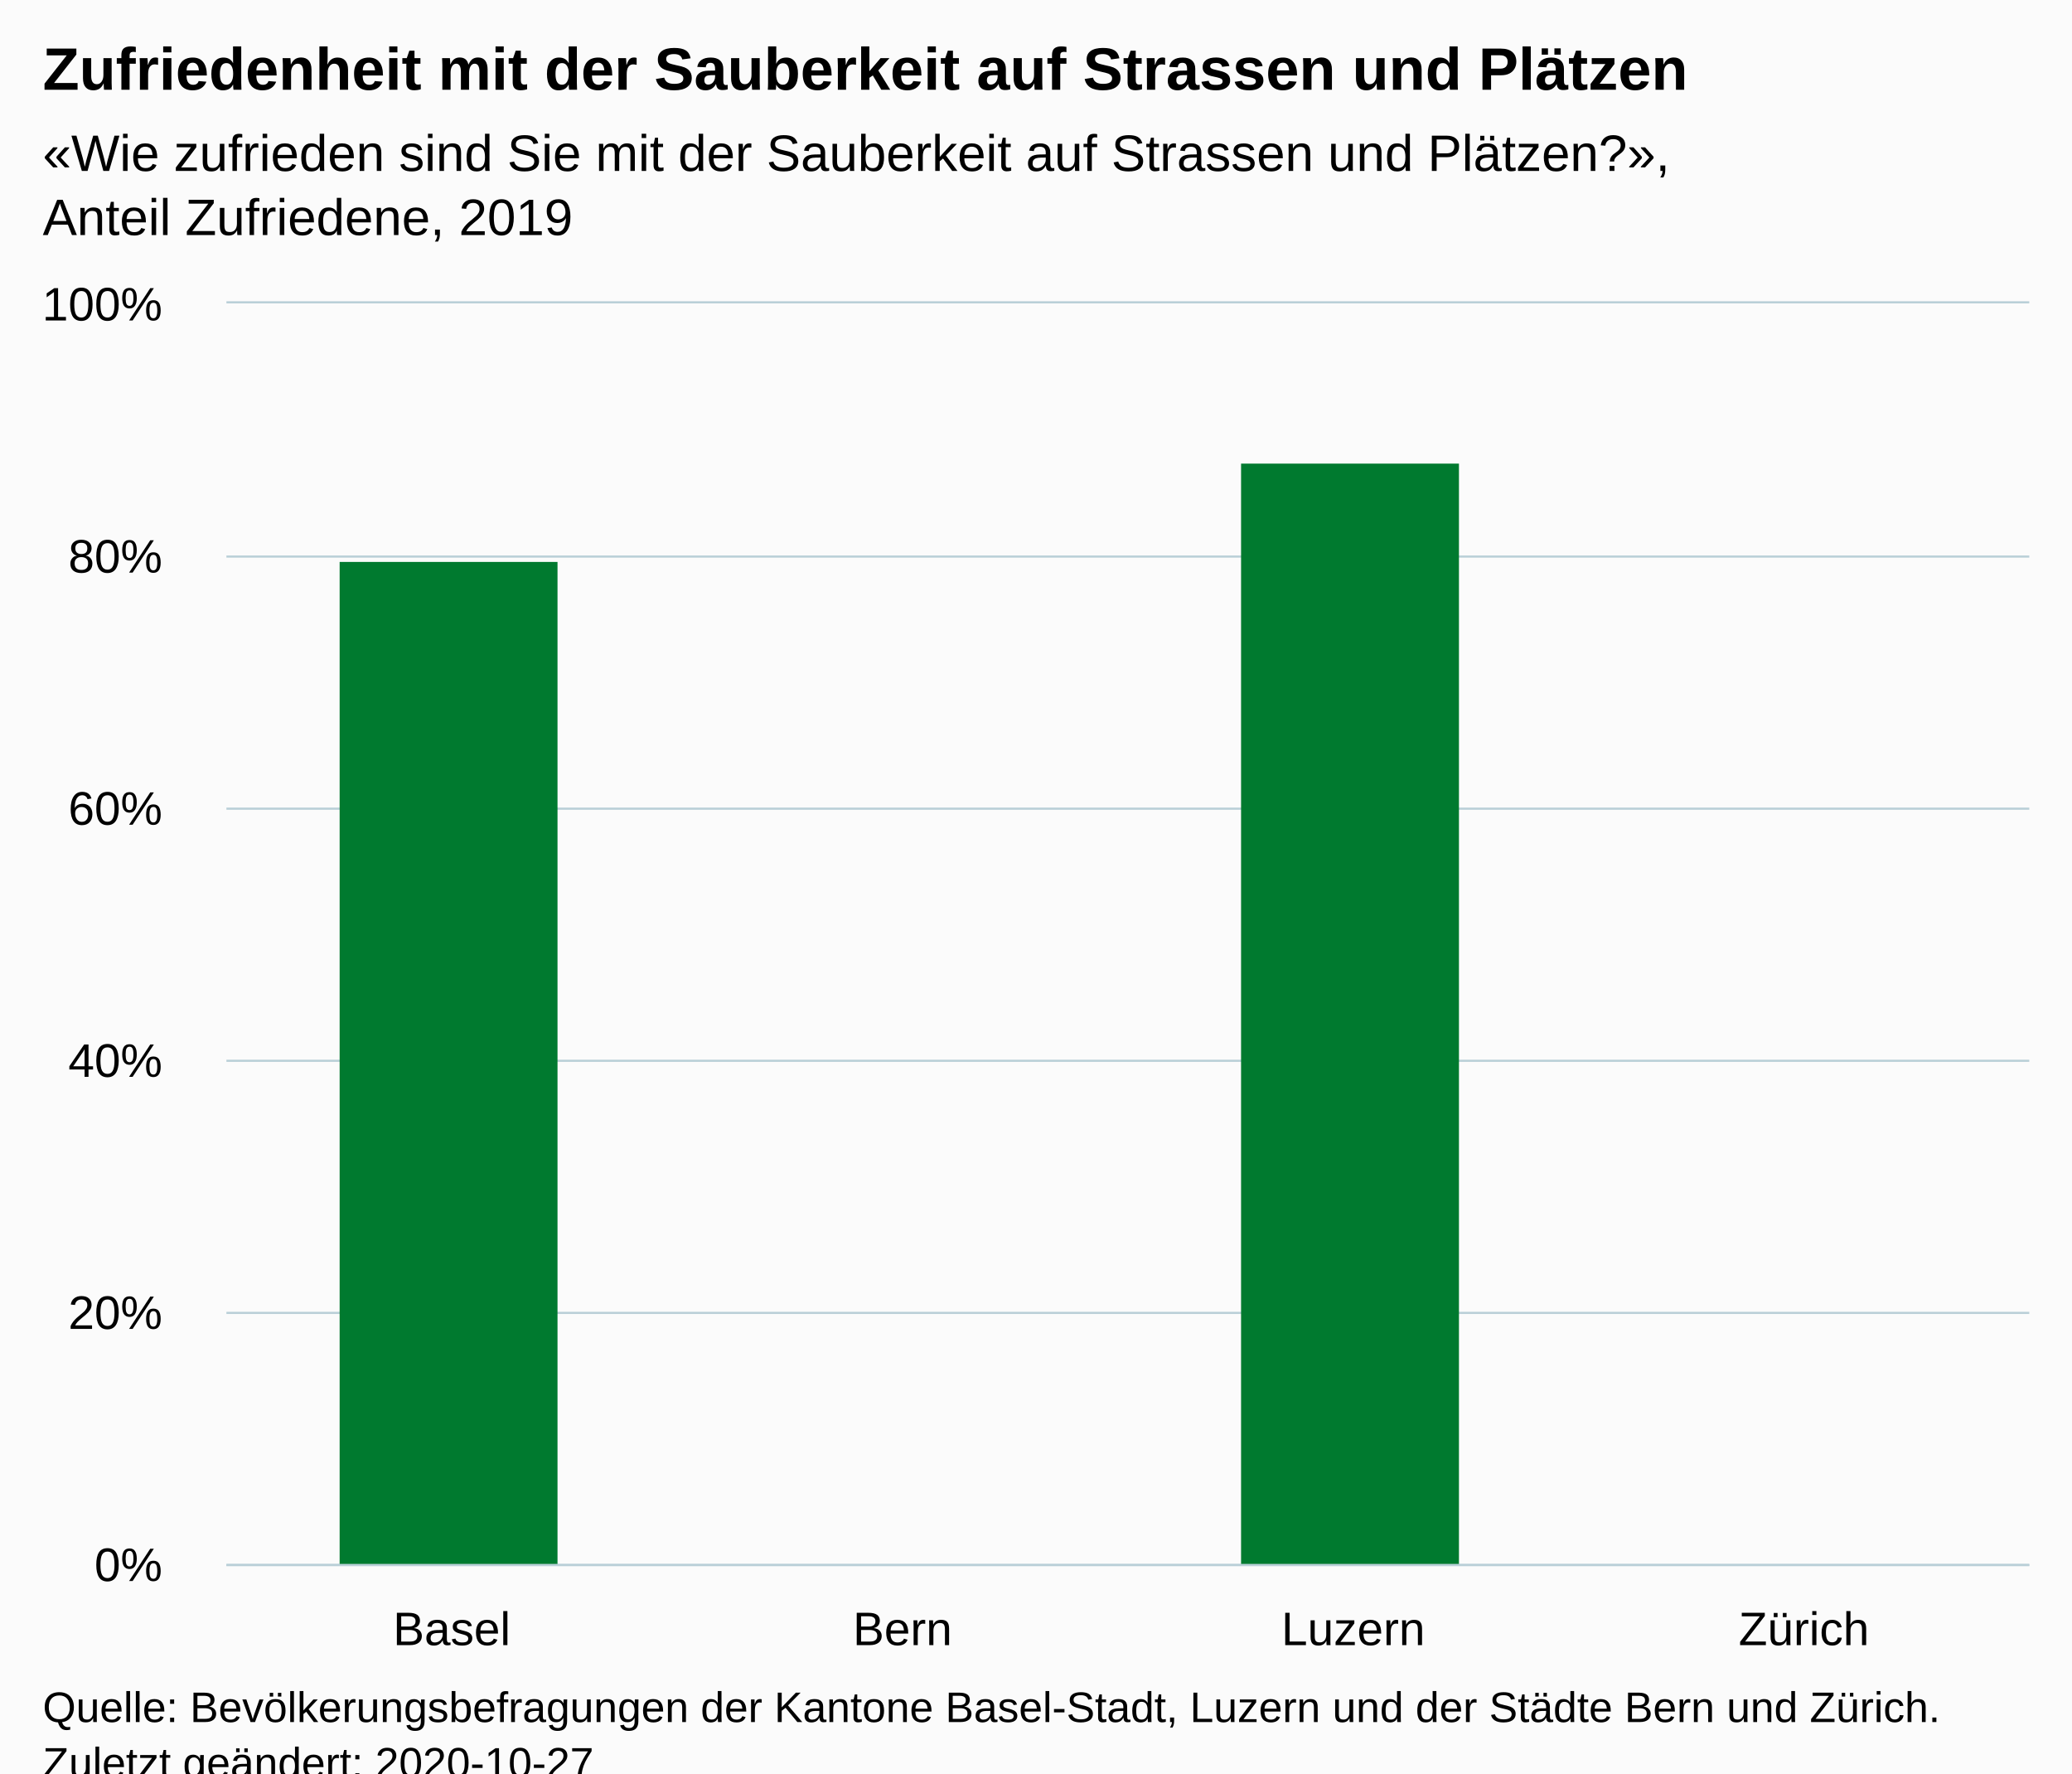
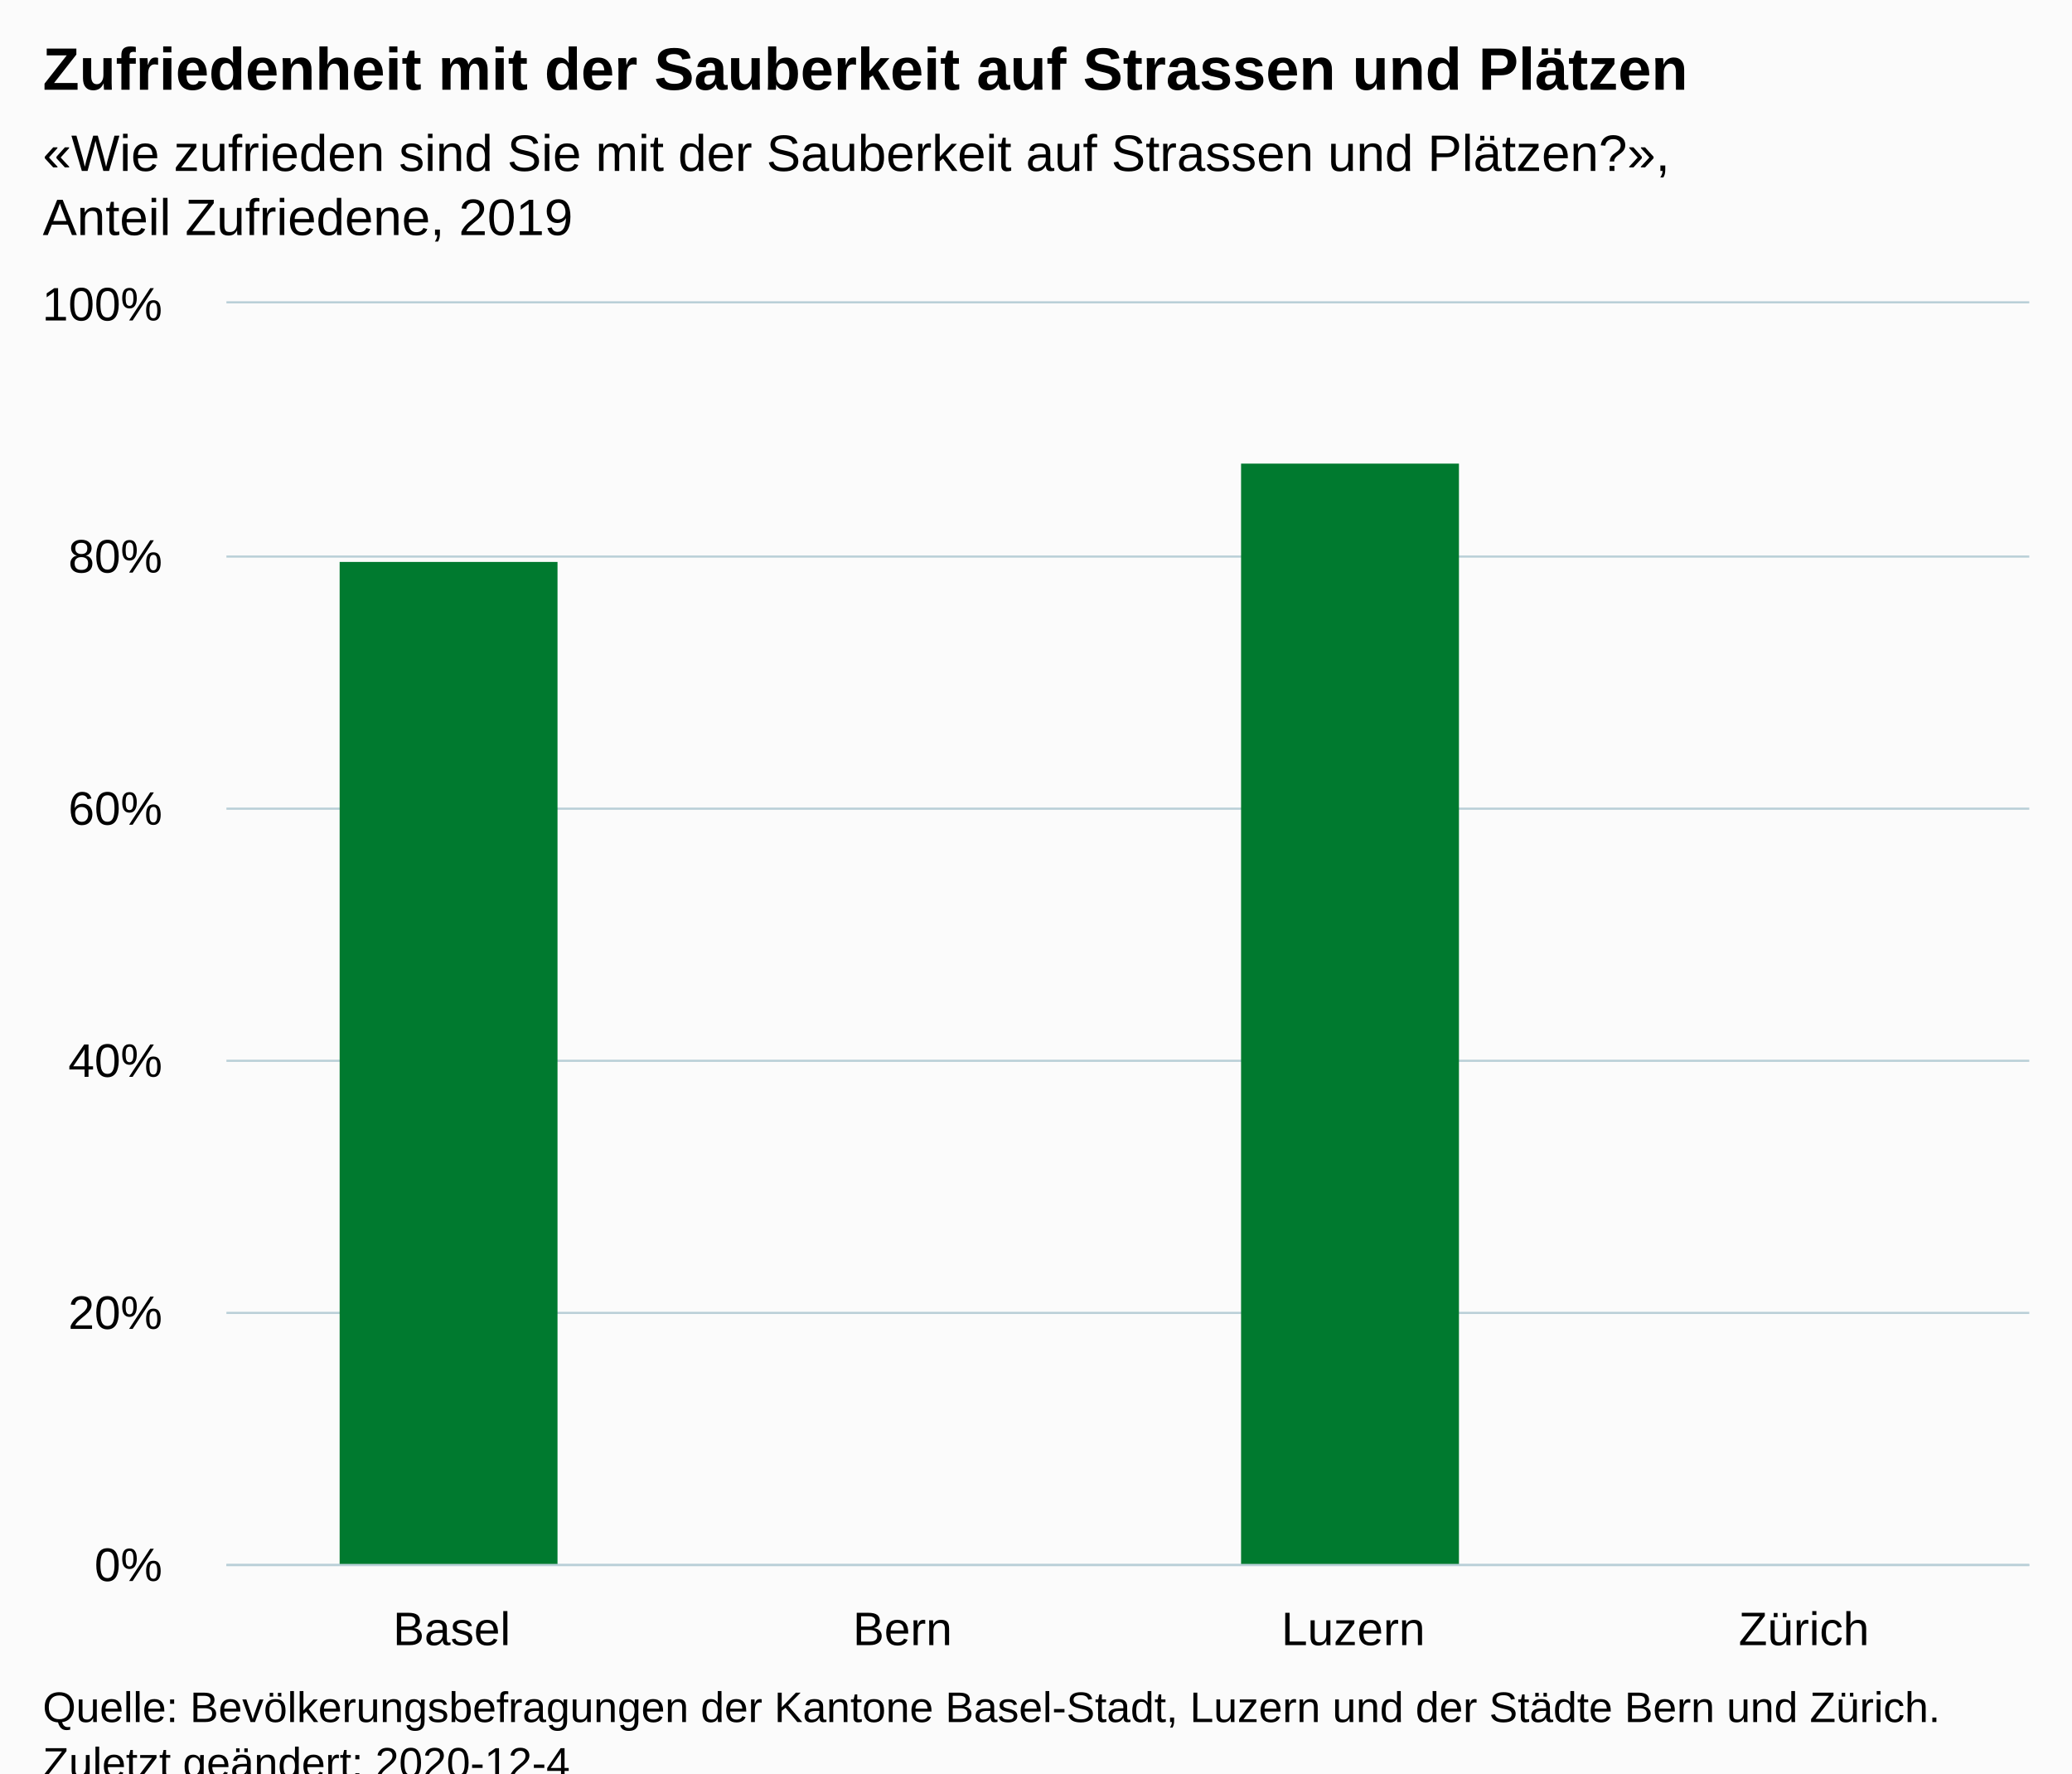
<svg xmlns="http://www.w3.org/2000/svg" version="1.1" class="highcharts-root" style="font-family:Arial;font-size:12px;" viewBox="0 0 485 415">
  <defs>
-     <clipPath id="highcharts-byi4563-10-">
+     <clipPath id="highcharts-2lkpxy5-10-">
      <rect x="0" y="0" width="422" height="295" fill="none" />
    </clipPath>
-     <clipPath id="highcharts-byi4563-15-">
+     <clipPath id="highcharts-2lkpxy5-15-">
      <rect x="0" y="0" width="422" height="295" fill="none" />
    </clipPath>
  </defs>
  <rect fill="#fbfbfb" class="highcharts-background" x="0" y="0" width="485" height="428" rx="0" ry="0" />
  <rect fill="none" class="highcharts-plot-background" x="53" y="71" width="422" height="295" />
  <g class="highcharts-pane-group" data-z-index="0" />
  <g class="highcharts-grid highcharts-xaxis-grid" data-z-index="1">
    <path fill="none" data-z-index="1" class="highcharts-grid-line" d="M 158.5 71 L 158.5 366" opacity="1" />
    <path fill="none" data-z-index="1" class="highcharts-grid-line" d="M 263.5 71 L 263.5 366" opacity="1" />
    <path fill="none" data-z-index="1" class="highcharts-grid-line" d="M 369.5 71 L 369.5 366" opacity="1" />
    <path fill="none" data-z-index="1" class="highcharts-grid-line" d="M 474.5 71 L 474.5 366" opacity="1" />
    <path fill="none" data-z-index="1" class="highcharts-grid-line" d="M 52.5 71 L 52.5 366" opacity="1" />
  </g>
  <g class="highcharts-grid highcharts-yaxis-grid" data-z-index="1">
    <path fill="none" stroke="#B9CFD7" stroke-width="0.5" data-z-index="1" class="highcharts-grid-line" d="M 53 366.25 L 475 366.25" opacity="1" />
    <path fill="none" stroke="#B9CFD7" stroke-width="0.5" data-z-index="1" class="highcharts-grid-line" d="M 53 307.25 L 475 307.25" opacity="1" />
    <path fill="none" stroke="#B9CFD7" stroke-width="0.5" data-z-index="1" class="highcharts-grid-line" d="M 53 248.25 L 475 248.25" opacity="1" />
    <path fill="none" stroke="#B9CFD7" stroke-width="0.5" data-z-index="1" class="highcharts-grid-line" d="M 53 189.25 L 475 189.25" opacity="1" />
    <path fill="none" stroke="#B9CFD7" stroke-width="0.5" data-z-index="1" class="highcharts-grid-line" d="M 53 130.25 L 475 130.25" opacity="1" />
    <path fill="none" stroke="#B9CFD7" stroke-width="0.5" data-z-index="1" class="highcharts-grid-line" d="M 53 70.75 L 475 70.75" opacity="1" />
  </g>
  <rect fill="none" class="highcharts-plot-border" data-z-index="1" x="53" y="71" width="422" height="295" />
  <g class="highcharts-axis highcharts-xaxis" data-z-index="2">
    <path fill="none" class="highcharts-axis-line" stroke="#B9CFD7" stroke-width="0.5" data-z-index="7" d="M 53 366.25 L 475 366.25" />
  </g>
  <g class="highcharts-axis highcharts-yaxis" data-z-index="2">
    <path fill="none" class="highcharts-axis-line" data-z-index="7" d="M 53 71 L 53 366" />
  </g>
  <g class="highcharts-series-group" data-z-index="3">
-     <g class="highcharts-series highcharts-series-0 highcharts-column-series" data-z-index="0.1" opacity="1" transform="translate(53,71) scale(1 1)" clip-path="url(#highcharts-byi4563-15-)">
+     <g class="highcharts-series highcharts-series-0 highcharts-column-series" data-z-index="0.1" opacity="1" transform="translate(53,71) scale(1 1)" clip-path="url(#highcharts-2lkpxy5-15-)">
      <rect x="26.5" y="60.5" width="51" height="235" fill="#007A2F" stroke="#ffffff" stroke-width="1e-7" opacity="1" class="highcharts-point" />
      <rect x="237.5" y="37.5" width="51" height="258" fill="#007A2F" stroke="#ffffff" stroke-width="1e-7" opacity="1" class="highcharts-point" />
    </g>
    <g class="highcharts-markers highcharts-series-0 highcharts-column-series" data-z-index="0.1" opacity="1" transform="translate(53,71) scale(1 1)" clip-path="none" />
  </g>
  <text x="10" text-anchor="start" class="highcharts-title" data-z-index="4" style="color:#000000;font-size:14px;font-weight:bold;fill:#000000;" y="21">
    <tspan>Zufriedenheit mit der Sauberkeit auf Strassen und Plätzen</tspan>
  </text>
  <text x="10" text-anchor="start" class="highcharts-subtitle" data-z-index="4" style="color:#000000;font-size:12px;font-weight:normal;fill:#000000;" y="40">
    <tspan>«Wie zufrieden sind Sie mit der Sauberkeit auf Strassen und Plätzen?»,</tspan>
    <tspan dy="15" x="10">Anteil Zufriedene, 2019</tspan>
  </text>
  <text x="10" text-anchor="start" class="highcharts-caption" data-z-index="4" style="color:#666666;fill:#666666;" y="400" />
  <g class="highcharts-axis-labels highcharts-xaxis-labels" data-z-index="7">
    <text x="105.75" style="color:#000000;cursor:default;font-size:11px;fill:#000000;" text-anchor="middle" transform="translate(0,0)" y="385" opacity="1">Basel</text>
    <text x="211.25" style="color:#000000;cursor:default;font-size:11px;fill:#000000;" text-anchor="middle" transform="translate(0,0)" y="385" opacity="1">Bern</text>
    <text x="316.75" style="color:#000000;cursor:default;font-size:11px;fill:#000000;" text-anchor="middle" transform="translate(0,0)" y="385" opacity="1">Luzern</text>
    <text x="422.25" style="color:#000000;cursor:default;font-size:11px;fill:#000000;" text-anchor="middle" transform="translate(0,0)" y="385" opacity="1">Zürich</text>
  </g>
  <g class="highcharts-axis-labels highcharts-yaxis-labels" data-z-index="7">
    <text x="38" style="color:#000000;cursor:default;font-size:11px;fill:#000000;" text-anchor="end" transform="translate(0,0)" y="370" opacity="1">0%</text>
    <text x="38" style="color:#000000;cursor:default;font-size:11px;fill:#000000;" text-anchor="end" transform="translate(0,0)" y="311" opacity="1">20%</text>
    <text x="38" style="color:#000000;cursor:default;font-size:11px;fill:#000000;" text-anchor="end" transform="translate(0,0)" y="252" opacity="1">40%</text>
    <text x="38" style="color:#000000;cursor:default;font-size:11px;fill:#000000;" text-anchor="end" transform="translate(0,0)" y="193" opacity="1">60%</text>
    <text x="38" style="color:#000000;cursor:default;font-size:11px;fill:#000000;" text-anchor="end" transform="translate(0,0)" y="134" opacity="1">80%</text>
    <text x="38" style="color:#000000;cursor:default;font-size:11px;fill:#000000;" text-anchor="end" transform="translate(0,0)" y="75" opacity="1">100%</text>
  </g>
  <text x="10" class="highcharts-credits" text-anchor="start" data-z-index="8" style="cursor:default;color:#000000;font-size:10px;fill:#000000;" y="403">
    <tspan>Quelle: Bevölkerungsbefragungen der Kantone Basel-Stadt, Luzern und der Städte Bern und Zürich.</tspan>
-     <tspan x="10" dy="13">Zuletzt geändert: 2020-10-27</tspan>
+     <tspan x="10" dy="13">Zuletzt geändert: 2020-12-4</tspan>
  </text>
</svg>
